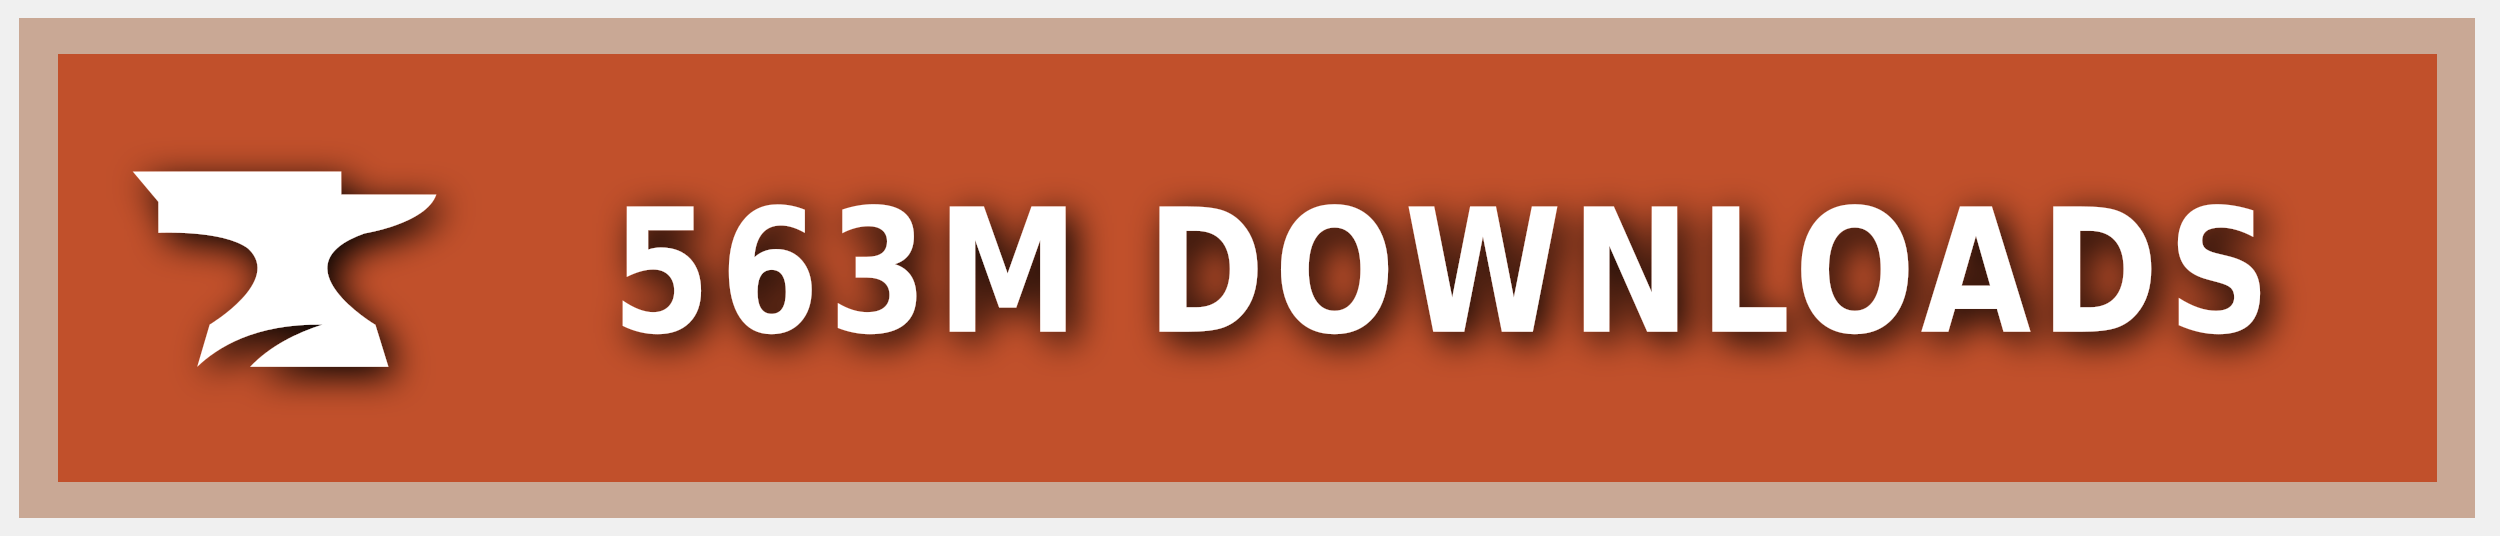
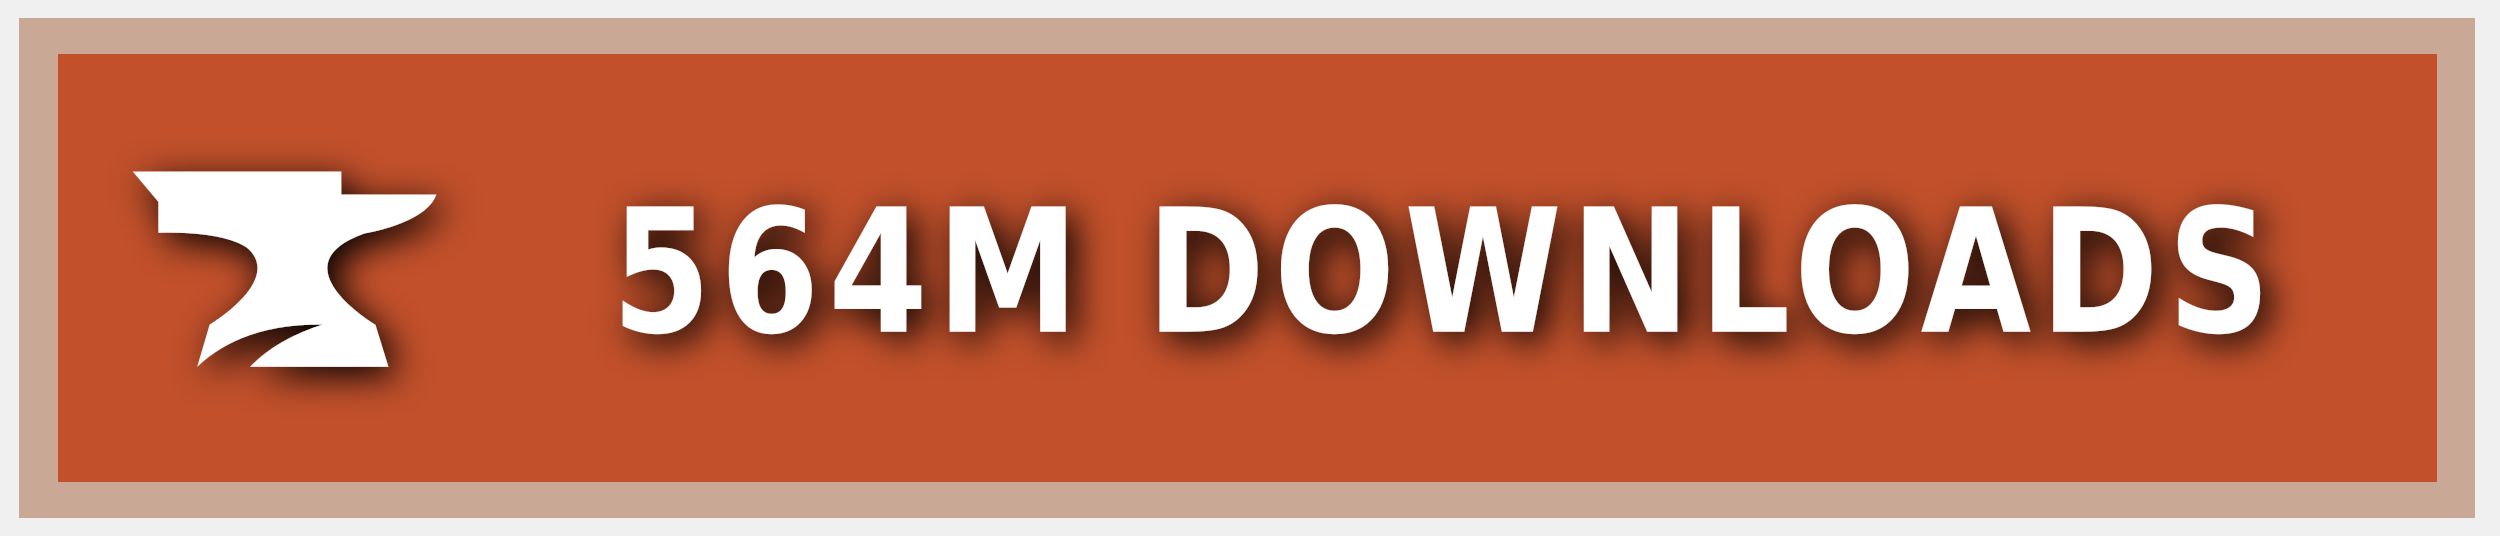
<svg xmlns="http://www.w3.org/2000/svg" xmlns:ns1="https://boxy-svg.com" width="140" height="30" role="img" aria-label="CURSEFORGE">
  <style> g:not(.noshadow) { filter: drop-shadow(0.5px 0.5px 1.0px black); } </style>
  <defs>
    <ns1:guide x="121.656" y="10.118" angle="90" />
    <ns1:guide x="127.198" y="17.628" angle="90" />
    <ns1:guide x="8.199" y="-3.08" angle="0" />
    <ns1:guide x="20.449" y="-4.101" angle="0" />
  </defs>
  <g class="noshadow" shape-rendering="crispEdges" style="" transform="matrix(1.074564, 0, 0, 1, 0, 0)">
    <rect x="1" y="1" width="128" height="28" style="fill: #F16436;" />
    <rect x="1" y="1" width="128" height="28" style="fill: rgba(0, 0, 0, 0.2);" />
    <rect x="2" y="2" width="126" height="26" style="fill: none; stroke-width:2px; stroke: rgba(211, 255, 255, 0.5);" />
  </g>
  <g style="" transform="matrix(1, 0, 0, 1, 1, 1)">
    <path class="st1" d="M 19.416 12.071 C 19.416 12.071 22.882 11.52 23.433 9.895 L 18.11 9.895 L 18.11 8.604 L 6.433 8.604 L 7.868 10.301 L 7.868 12.041 C 7.868 12.041 11.495 11.853 12.903 12.927 C 14.832 14.74 10.741 17.177 10.741 17.177 L 10.044 19.541 C 11.147 18.482 13.236 17.119 17.065 17.177 C 15.615 17.641 14.135 18.366 13.005 19.541 L 20.75 19.541 L 20.024 17.191 C 20.01 17.191 14.396 13.841 19.416 12.071 Z" style="fill: rgb(255, 255, 255);" />
  </g>
  <g fill="#fff" text-anchor="middle" font-family="Verdana,Geneva,DejaVu Sans,sans-serif" text-rendering="geometricPrecision" font-size="100" transform="matrix(1, 0, 0, 1, 13, 0)">
-     <text style="font-size: 80px; font-weight: 700; white-space: pre;" transform="matrix(0.1, 0, 0, 0.120296, 0, -3.678133)" x="677" y="185" letter-spacing="5">563M DOWNLOADS</text>
+     <text style="font-size: 80px; font-weight: 700; white-space: pre;" transform="matrix(0.1, 0, 0, 0.120296, 0, -3.678133)" x="677" y="185" letter-spacing="5">564M DOWNLOADS</text>
  </g>
</svg>
